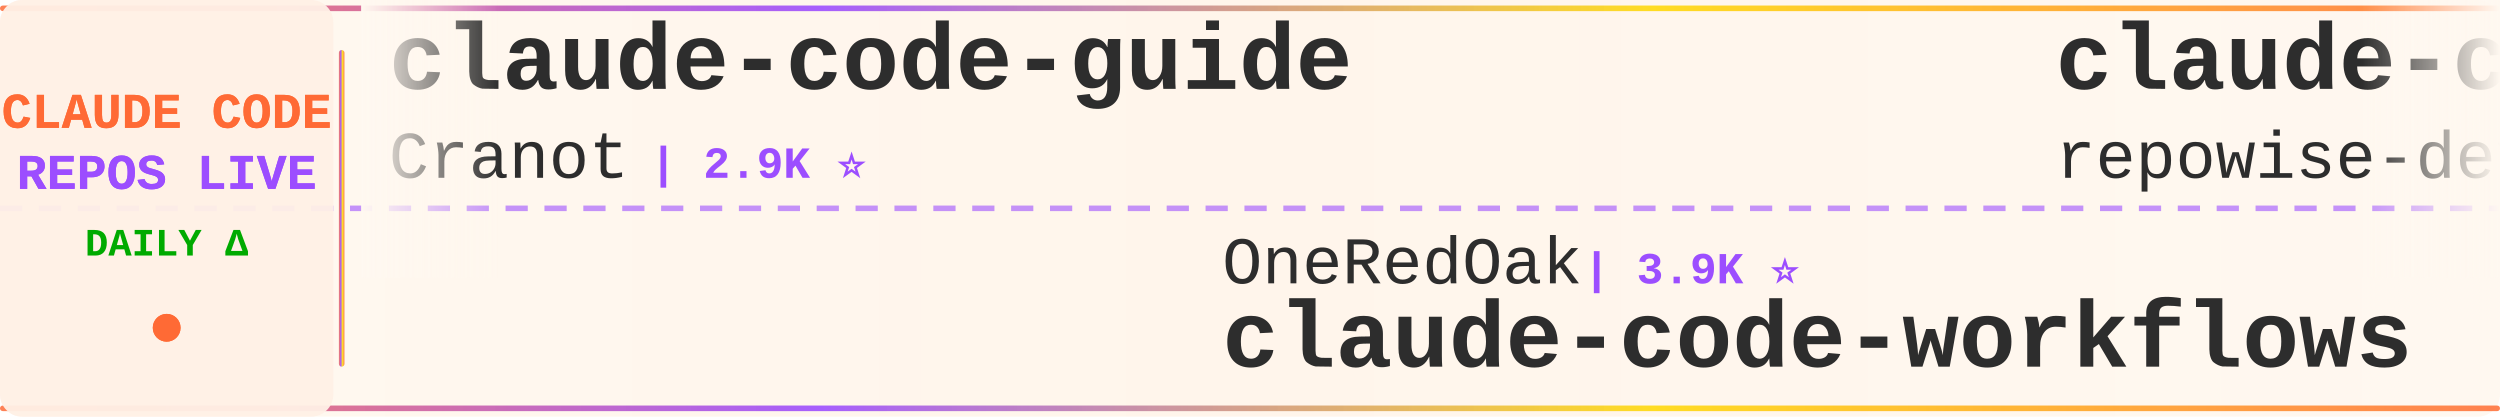
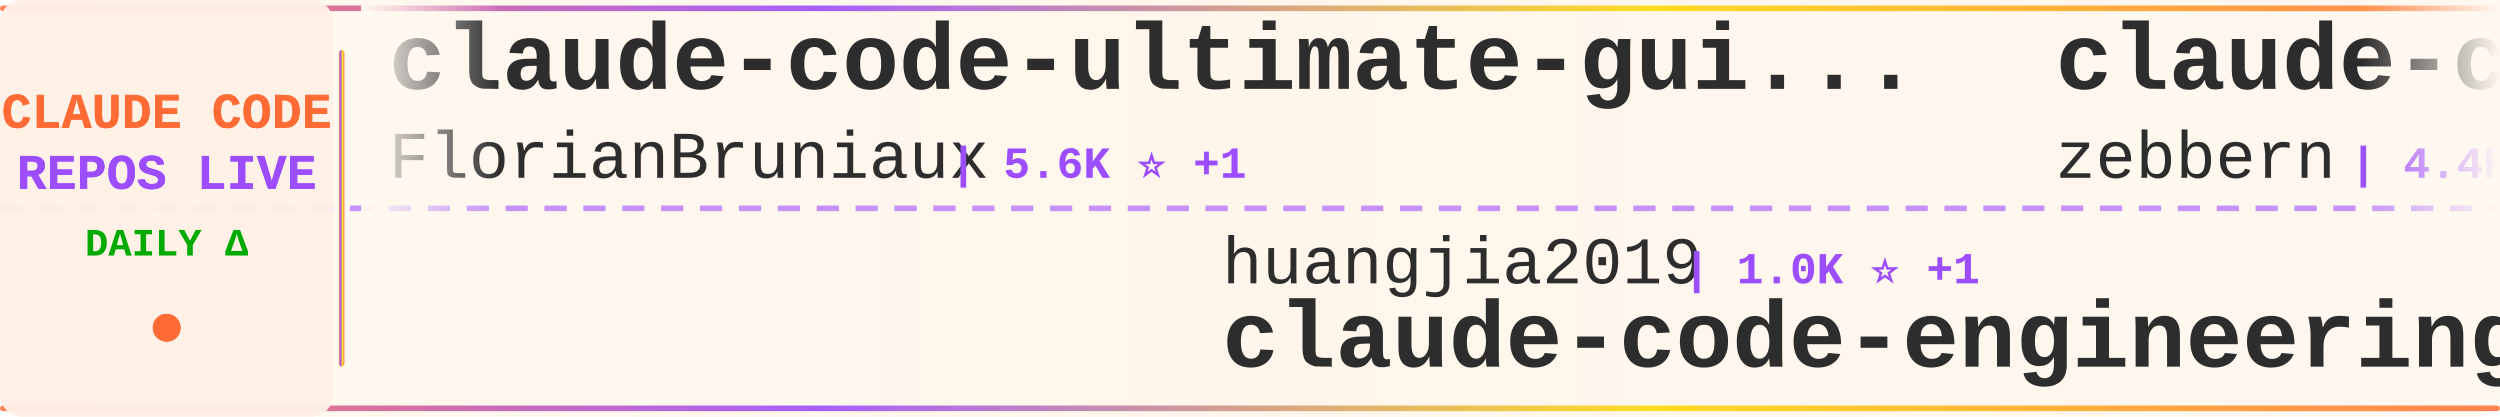
<svg xmlns="http://www.w3.org/2000/svg" width="900" height="150">
  <defs>
    <linearGradient id="tickerBg" x1="0%" y1="0%" x2="100%" y2="0%">
      <stop offset="0%" style="stop-color:#fff8f0;stop-opacity:0.98" />
      <stop offset="50%" style="stop-color:#fff5eb;stop-opacity:1" />
      <stop offset="100%" style="stop-color:#fff8f0;stop-opacity:0.98" />
    </linearGradient>
    <linearGradient id="borderGrad" x1="0%" y1="0%" x2="100%" y2="0%">
      <stop offset="0%" style="stop-color:#FF6B35;stop-opacity:0.85">
        <animate attributeName="stop-opacity" values="0.85;1;0.85" dur="2s" repeatCount="indefinite" />
      </stop>
      <stop offset="33%" style="stop-color:#9C4EFF;stop-opacity:0.9">
        <animate attributeName="stop-opacity" values="0.9;1;0.9" dur="2.2s" repeatCount="indefinite" />
      </stop>
      <stop offset="66%" style="stop-color:#FFD700;stop-opacity:0.85">
        <animate attributeName="stop-opacity" values="0.85;1;0.85" dur="1.8s" repeatCount="indefinite" />
      </stop>
      <stop offset="100%" style="stop-color:#FF6B35;stop-opacity:0.85">
        <animate attributeName="stop-opacity" values="0.85;1;0.85" dur="2s" repeatCount="indefinite" />
      </stop>
    </linearGradient>
    <filter id="textGlow">
      <feGaussianBlur stdDeviation="0.15" result="coloredBlur" />
      <feMerge>
        <feMergeNode in="coloredBlur" />
        <feMergeNode in="SourceGraphic" />
      </feMerge>
    </filter>
    <filter id="metricGlow">
      <feGaussianBlur stdDeviation="0.2" result="coloredBlur" />
      <feMerge>
        <feMergeNode in="coloredBlur" />
        <feMergeNode in="SourceGraphic" />
      </feMerge>
    </filter>
    <linearGradient id="leftFade" x1="0%" y1="0%" x2="100%" y2="0%">
      <stop offset="0%" style="stop-color:#fff8f0;stop-opacity:1" />
      <stop offset="100%" style="stop-color:#fff8f0;stop-opacity:0" />
    </linearGradient>
    <linearGradient id="rightFade" x1="0%" y1="0%" x2="100%" y2="0%">
      <stop offset="0%" style="stop-color:#fff8f0;stop-opacity:0" />
      <stop offset="100%" style="stop-color:#fff8f0;stop-opacity:1" />
    </linearGradient>
  </defs>
  <rect width="900" height="150" fill="url(#tickerBg)" rx="8" />
  <rect x="0" y="2" width="900" height="2" fill="url(#borderGrad)" rx="1" />
  <rect x="0" y="146" width="900" height="2" fill="url(#borderGrad)" rx="1" />
  <line x1="0" y1="75" x2="900" y2="75" stroke="#9C4EFF" stroke-width="2" stroke-dasharray="8 6" opacity="0.6" />
  <rect x="0" y="0" width="120" height="150" fill="#fff0e6" opacity="0.95" rx="8" />
  <text x="60" y="46" font-family="'Courier New', monospace" font-size="18" font-weight="bold" fill="#FF6B35" text-anchor="middle" filter="url(#textGlow)">
    CLAUDE CODE
  </text>
  <text x="60" y="68" font-family="'Courier New', monospace" font-size="18" font-weight="bold" fill="#9C4EFF" text-anchor="middle" filter="url(#textGlow)">
    REPOS LIVE
  </text>
  <text x="60" y="92" font-family="'Courier New', monospace" font-size="14" font-weight="bold" fill="#00aa00" text-anchor="middle">
    DAILY Δ
  </text>
  <circle cx="60" cy="118" r="5" fill="#FF6B35" filter="url(#metricGlow)">
    <animate attributeName="r" values="4;6;4" dur="1.5s" repeatCount="indefinite" />
    <animate attributeName="opacity" values="0.6;1;0.6" dur="1.5s" repeatCount="indefinite" />
  </circle>
  <rect x="122" y="18" width="2" height="114" fill="url(#borderGrad)" rx="1" />
  <clipPath id="tickerClip">
    <rect x="130" y="0" width="770" height="150" />
  </clipPath>
  <g clip-path="url(#tickerClip)">
    <g id="tickerItems">
      <animateTransform attributeName="transform" attributeType="XML" type="translate" from="0 0" to="-3000 0" dur="54s" repeatCount="indefinite" />
      <g transform="translate(0, 0)">
-         <text x="140" y="32" font-family="'Courier New', monospace" font-size="34" font-weight="bold" fill="#2d2d2d">claude-code-guide</text>
-         <text x="140" y="64" font-family="'Courier New', monospace" font-size="24" font-weight="normal" fill="#2d2d2d" opacity="1.0">Cranot</text>
-         <text x="234" y="64" font-family="'Courier New', monospace" font-size="16" font-weight="bold" fill="#9C4EFF"> | 2.9K ⭐</text>
+         <text x="140" y="32" font-family="'Courier New', monospace" font-size="34" font-weight="bold" fill="#2d2d2d">claude-code-ultimate-gui...</text>
+         <text x="140" y="64" font-family="'Courier New', monospace" font-size="24" font-weight="normal" fill="#2d2d2d" opacity="1.0">FlorianBruniaux</text>
+         <text x="342" y="64" font-family="'Courier New', monospace" font-size="16" font-weight="bold" fill="#9C4EFF"> | 5.6K ⭐ +1</text>
      </g>
      <g transform="translate(300, 0)">
-         <text x="140" y="102" font-family="'Courier New', monospace" font-size="24" font-weight="normal" fill="#2d2d2d" opacity="1.0">OneRedOak</text>
-         <text x="270" y="102" font-family="'Courier New', monospace" font-size="16" font-weight="bold" fill="#9C4EFF"> | 3.9K ⭐</text>
-         <text x="140" y="132" font-family="'Courier New', monospace" font-size="34" font-weight="bold" fill="#2d2d2d">claude-code-workflows</text>
+         <text x="140" y="102" font-family="'Courier New', monospace" font-size="24" font-weight="normal" fill="#2d2d2d" opacity="1.0">huangjia2019</text>
+         <text x="306" y="102" font-family="'Courier New', monospace" font-size="16" font-weight="bold" fill="#9C4EFF"> | 1.0K ⭐ +1</text>
+         <text x="140" y="132" font-family="'Courier New', monospace" font-size="34" font-weight="bold" fill="#2d2d2d">claude-code-engineering</text>
      </g>
      <g transform="translate(600, 0)">
-         <text x="140" y="32" font-family="'Courier New', monospace" font-size="34" font-weight="bold" fill="#2d2d2d">claude-code-prompts</text>
-         <text x="140" y="64" font-family="'Courier New', monospace" font-size="24" font-weight="normal" fill="#2d2d2d" opacity="1.0">repowise-dev</text>
-         <text x="306" y="64" font-family="'Courier New', monospace" font-size="16" font-weight="bold" fill="#9C4EFF"> | 1.2K ⭐ +1</text>
+         <text x="140" y="32" font-family="'Courier New', monospace" font-size="34" font-weight="bold" fill="#2d2d2d">claude-code-guide</text>
+         <text x="140" y="64" font-family="'Courier New', monospace" font-size="24" font-weight="normal" fill="#2d2d2d" opacity="1.0">zebbern</text>
+         <text x="246" y="64" font-family="'Courier New', monospace" font-size="16" font-weight="bold" fill="#9C4EFF"> | 4.4K ⭐</text>
      </g>
      <g transform="translate(900, 0)">
-         <text x="140" y="102" font-family="'Courier New', monospace" font-size="24" font-weight="normal" fill="#2d2d2d" opacity="1.0">krusemediallc</text>
-         <text x="318" y="102" font-family="'Courier New', monospace" font-size="16" font-weight="bold" fill="#9C4EFF"> | 1.1K ⭐</text>
-         <text x="140" y="132" font-family="'Courier New', monospace" font-size="34" font-weight="bold" fill="#2d2d2d">arcads-claude-code</text>
+         <text x="140" y="102" font-family="'Courier New', monospace" font-size="24" font-weight="normal" fill="#2d2d2d" opacity="1.0">hangsman</text>
+         <text x="258" y="102" font-family="'Courier New', monospace" font-size="16" font-weight="bold" fill="#9C4EFF"> | 790 ⭐</text>
+         <text x="140" y="132" font-family="'Courier New', monospace" font-size="34" font-weight="bold" fill="#2d2d2d">claude-code-source</text>
      </g>
      <g transform="translate(1200, 0)">
-         <text x="140" y="32" font-family="'Courier New', monospace" font-size="34" font-weight="bold" fill="#2d2d2d">Claude-Code</text>
-         <text x="140" y="64" font-family="'Courier New', monospace" font-size="24" font-weight="normal" fill="#2d2d2d" opacity="1.0">KPR111</text>
-         <text x="234" y="64" font-family="'Courier New', monospace" font-size="16" font-weight="bold" fill="#9C4EFF"> | 18 ⭐</text>
+         <text x="140" y="32" font-family="'Courier New', monospace" font-size="34" font-weight="bold" fill="#2d2d2d">claude-code-telegram</text>
+         <text x="140" y="64" font-family="'Courier New', monospace" font-size="24" font-weight="normal" fill="#2d2d2d" opacity="1.0">RichardAtCT</text>
+         <text x="294" y="64" font-family="'Courier New', monospace" font-size="16" font-weight="bold" fill="#9C4EFF"> | 2.7K ⭐ +1</text>
      </g>
      <g transform="translate(1500, 0)">
-         <text x="140" y="102" font-family="'Courier New', monospace" font-size="24" font-weight="normal" fill="#2d2d2d" opacity="1.0">VILA-Lab</text>
-         <text x="258" y="102" font-family="'Courier New', monospace" font-size="16" font-weight="bold" fill="#9C4EFF"> | 2.0K ⭐</text>
-         <text x="140" y="132" font-family="'Courier New', monospace" font-size="34" font-weight="bold" fill="#2d2d2d">Dive-into-Claude-Code</text>
+         <text x="140" y="102" font-family="'Courier New', monospace" font-size="24" font-weight="normal" fill="#2d2d2d" opacity="1.0">anthropics</text>
+         <text x="282" y="102" font-family="'Courier New', monospace" font-size="16" font-weight="bold" fill="#9C4EFF"> | 931 ⭐</text>
+         <text x="140" y="132" font-family="'Courier New', monospace" font-size="34" font-weight="bold" fill="#2d2d2d">claude-code-base-action</text>
      </g>
      <g transform="translate(1800, 0)">
-         <text x="140" y="32" font-family="'Courier New', monospace" font-size="34" font-weight="bold" fill="#2d2d2d">awesome-claude-code</text>
-         <text x="140" y="64" font-family="'Courier New', monospace" font-size="24" font-weight="normal" fill="#2d2d2d" opacity="1.0">jqueryscript</text>
-         <text x="306" y="64" font-family="'Courier New', monospace" font-size="16" font-weight="bold" fill="#9C4EFF"> | 483 ⭐</text>
+         <text x="140" y="32" font-family="'Courier New', monospace" font-size="34" font-weight="bold" fill="#2d2d2d">claude-code-action</text>
+         <text x="140" y="64" font-family="'Courier New', monospace" font-size="24" font-weight="normal" fill="#2d2d2d" opacity="1.0">anthropics</text>
+         <text x="282" y="64" font-family="'Courier New', monospace" font-size="16" font-weight="bold" fill="#9C4EFF"> | 8.5K ⭐</text>
      </g>
      <g transform="translate(2100, 0)">
-         <text x="140" y="102" font-family="'Courier New', monospace" font-size="24" font-weight="normal" fill="#2d2d2d" opacity="1.0">Maciek-roboblog</text>
-         <text x="342" y="102" font-family="'Courier New', monospace" font-size="16" font-weight="bold" fill="#9C4EFF"> | 8.6K ⭐ +1</text>
-         <text x="140" y="132" font-family="'Courier New', monospace" font-size="34" font-weight="bold" fill="#2d2d2d">Claude-Code-Usage-Monito...</text>
+         <text x="140" y="102" font-family="'Courier New', monospace" font-size="24" font-weight="normal" fill="#2d2d2d" opacity="1.0">VoltAgent</text>
+         <text x="270" y="102" font-family="'Courier New', monospace" font-size="16" font-weight="bold" fill="#9C4EFF"> | 23.9K ⭐ +3</text>
+         <text x="140" y="132" font-family="'Courier New', monospace" font-size="34" font-weight="bold" fill="#2d2d2d">awesome-claude-code-suba...</text>
      </g>
      <g transform="translate(2400, 0)">
-         <text x="140" y="32" font-family="'Courier New', monospace" font-size="34" font-weight="bold" fill="#2d2d2d">claude-code-tudou</text>
-         <text x="140" y="64" font-family="'Courier New', monospace" font-size="24" font-weight="normal" fill="#2d2d2d" opacity="1.0">AICoderTudou</text>
-         <text x="306" y="64" font-family="'Courier New', monospace" font-size="16" font-weight="bold" fill="#9C4EFF"> | 497 ⭐</text>
+         <text x="140" y="32" font-family="'Courier New', monospace" font-size="34" font-weight="bold" fill="#2d2d2d">claude-code-proxy</text>
+         <text x="140" y="64" font-family="'Courier New', monospace" font-size="24" font-weight="normal" fill="#2d2d2d" opacity="1.0">1rgs</text>
+         <text x="210" y="64" font-family="'Courier New', monospace" font-size="16" font-weight="bold" fill="#9C4EFF"> | 3.7K ⭐ +1</text>
      </g>
      <g transform="translate(2700, 0)">
-         <text x="140" y="102" font-family="'Courier New', monospace" font-size="24" font-weight="normal" fill="#2d2d2d" opacity="1.0">VoltAgent</text>
-         <text x="270" y="102" font-family="'Courier New', monospace" font-size="16" font-weight="bold" fill="#9C4EFF"> | 23.9K ⭐ +2</text>
-         <text x="140" y="132" font-family="'Courier New', monospace" font-size="34" font-weight="bold" fill="#2d2d2d">awesome-claude-code-suba...</text>
+         <text x="140" y="102" font-family="'Courier New', monospace" font-size="24" font-weight="normal" fill="#2d2d2d" opacity="1.0">oboard</text>
+         <text x="234" y="102" font-family="'Courier New', monospace" font-size="16" font-weight="bold" fill="#9C4EFF"> | 3.3K ⭐</text>
+         <text x="140" y="132" font-family="'Courier New', monospace" font-size="34" font-weight="bold" fill="#2d2d2d">claude-code-rev</text>
      </g>
      <g transform="translate(3000, 0)">
-         <text x="140" y="32" font-family="'Courier New', monospace" font-size="34" font-weight="bold" fill="#2d2d2d">claude-code-guide</text>
-         <text x="140" y="64" font-family="'Courier New', monospace" font-size="24" font-weight="normal" fill="#2d2d2d" opacity="1.0">Cranot</text>
-         <text x="234" y="64" font-family="'Courier New', monospace" font-size="16" font-weight="bold" fill="#9C4EFF"> | 2.9K ⭐</text>
+         <text x="140" y="32" font-family="'Courier New', monospace" font-size="34" font-weight="bold" fill="#2d2d2d">claude-code-ultimate-gui...</text>
+         <text x="140" y="64" font-family="'Courier New', monospace" font-size="24" font-weight="normal" fill="#2d2d2d" opacity="1.0">FlorianBruniaux</text>
+         <text x="342" y="64" font-family="'Courier New', monospace" font-size="16" font-weight="bold" fill="#9C4EFF"> | 5.6K ⭐ +1</text>
      </g>
      <g transform="translate(3300, 0)">
-         <text x="140" y="102" font-family="'Courier New', monospace" font-size="24" font-weight="normal" fill="#2d2d2d" opacity="1.0">OneRedOak</text>
-         <text x="270" y="102" font-family="'Courier New', monospace" font-size="16" font-weight="bold" fill="#9C4EFF"> | 3.9K ⭐</text>
-         <text x="140" y="132" font-family="'Courier New', monospace" font-size="34" font-weight="bold" fill="#2d2d2d">claude-code-workflows</text>
+         <text x="140" y="102" font-family="'Courier New', monospace" font-size="24" font-weight="normal" fill="#2d2d2d" opacity="1.0">huangjia2019</text>
+         <text x="306" y="102" font-family="'Courier New', monospace" font-size="16" font-weight="bold" fill="#9C4EFF"> | 1.0K ⭐ +1</text>
+         <text x="140" y="132" font-family="'Courier New', monospace" font-size="34" font-weight="bold" fill="#2d2d2d">claude-code-engineering</text>
      </g>
      <g transform="translate(3600, 0)">
-         <text x="140" y="32" font-family="'Courier New', monospace" font-size="34" font-weight="bold" fill="#2d2d2d">claude-code-prompts</text>
-         <text x="140" y="64" font-family="'Courier New', monospace" font-size="24" font-weight="normal" fill="#2d2d2d" opacity="1.0">repowise-dev</text>
-         <text x="306" y="64" font-family="'Courier New', monospace" font-size="16" font-weight="bold" fill="#9C4EFF"> | 1.2K ⭐ +1</text>
+         <text x="140" y="32" font-family="'Courier New', monospace" font-size="34" font-weight="bold" fill="#2d2d2d">claude-code-guide</text>
+         <text x="140" y="64" font-family="'Courier New', monospace" font-size="24" font-weight="normal" fill="#2d2d2d" opacity="1.0">zebbern</text>
+         <text x="246" y="64" font-family="'Courier New', monospace" font-size="16" font-weight="bold" fill="#9C4EFF"> | 4.4K ⭐</text>
      </g>
      <g transform="translate(3900, 0)">
-         <text x="140" y="102" font-family="'Courier New', monospace" font-size="24" font-weight="normal" fill="#2d2d2d" opacity="1.0">krusemediallc</text>
-         <text x="318" y="102" font-family="'Courier New', monospace" font-size="16" font-weight="bold" fill="#9C4EFF"> | 1.1K ⭐</text>
-         <text x="140" y="132" font-family="'Courier New', monospace" font-size="34" font-weight="bold" fill="#2d2d2d">arcads-claude-code</text>
+         <text x="140" y="102" font-family="'Courier New', monospace" font-size="24" font-weight="normal" fill="#2d2d2d" opacity="1.0">hangsman</text>
+         <text x="258" y="102" font-family="'Courier New', monospace" font-size="16" font-weight="bold" fill="#9C4EFF"> | 790 ⭐</text>
+         <text x="140" y="132" font-family="'Courier New', monospace" font-size="34" font-weight="bold" fill="#2d2d2d">claude-code-source</text>
      </g>
    </g>
  </g>
  <rect x="130" y="0" width="50" height="100" fill="url(#leftFade)" />
  <rect x="850" y="0" width="50" height="100" fill="url(#rightFade)" />
</svg>
